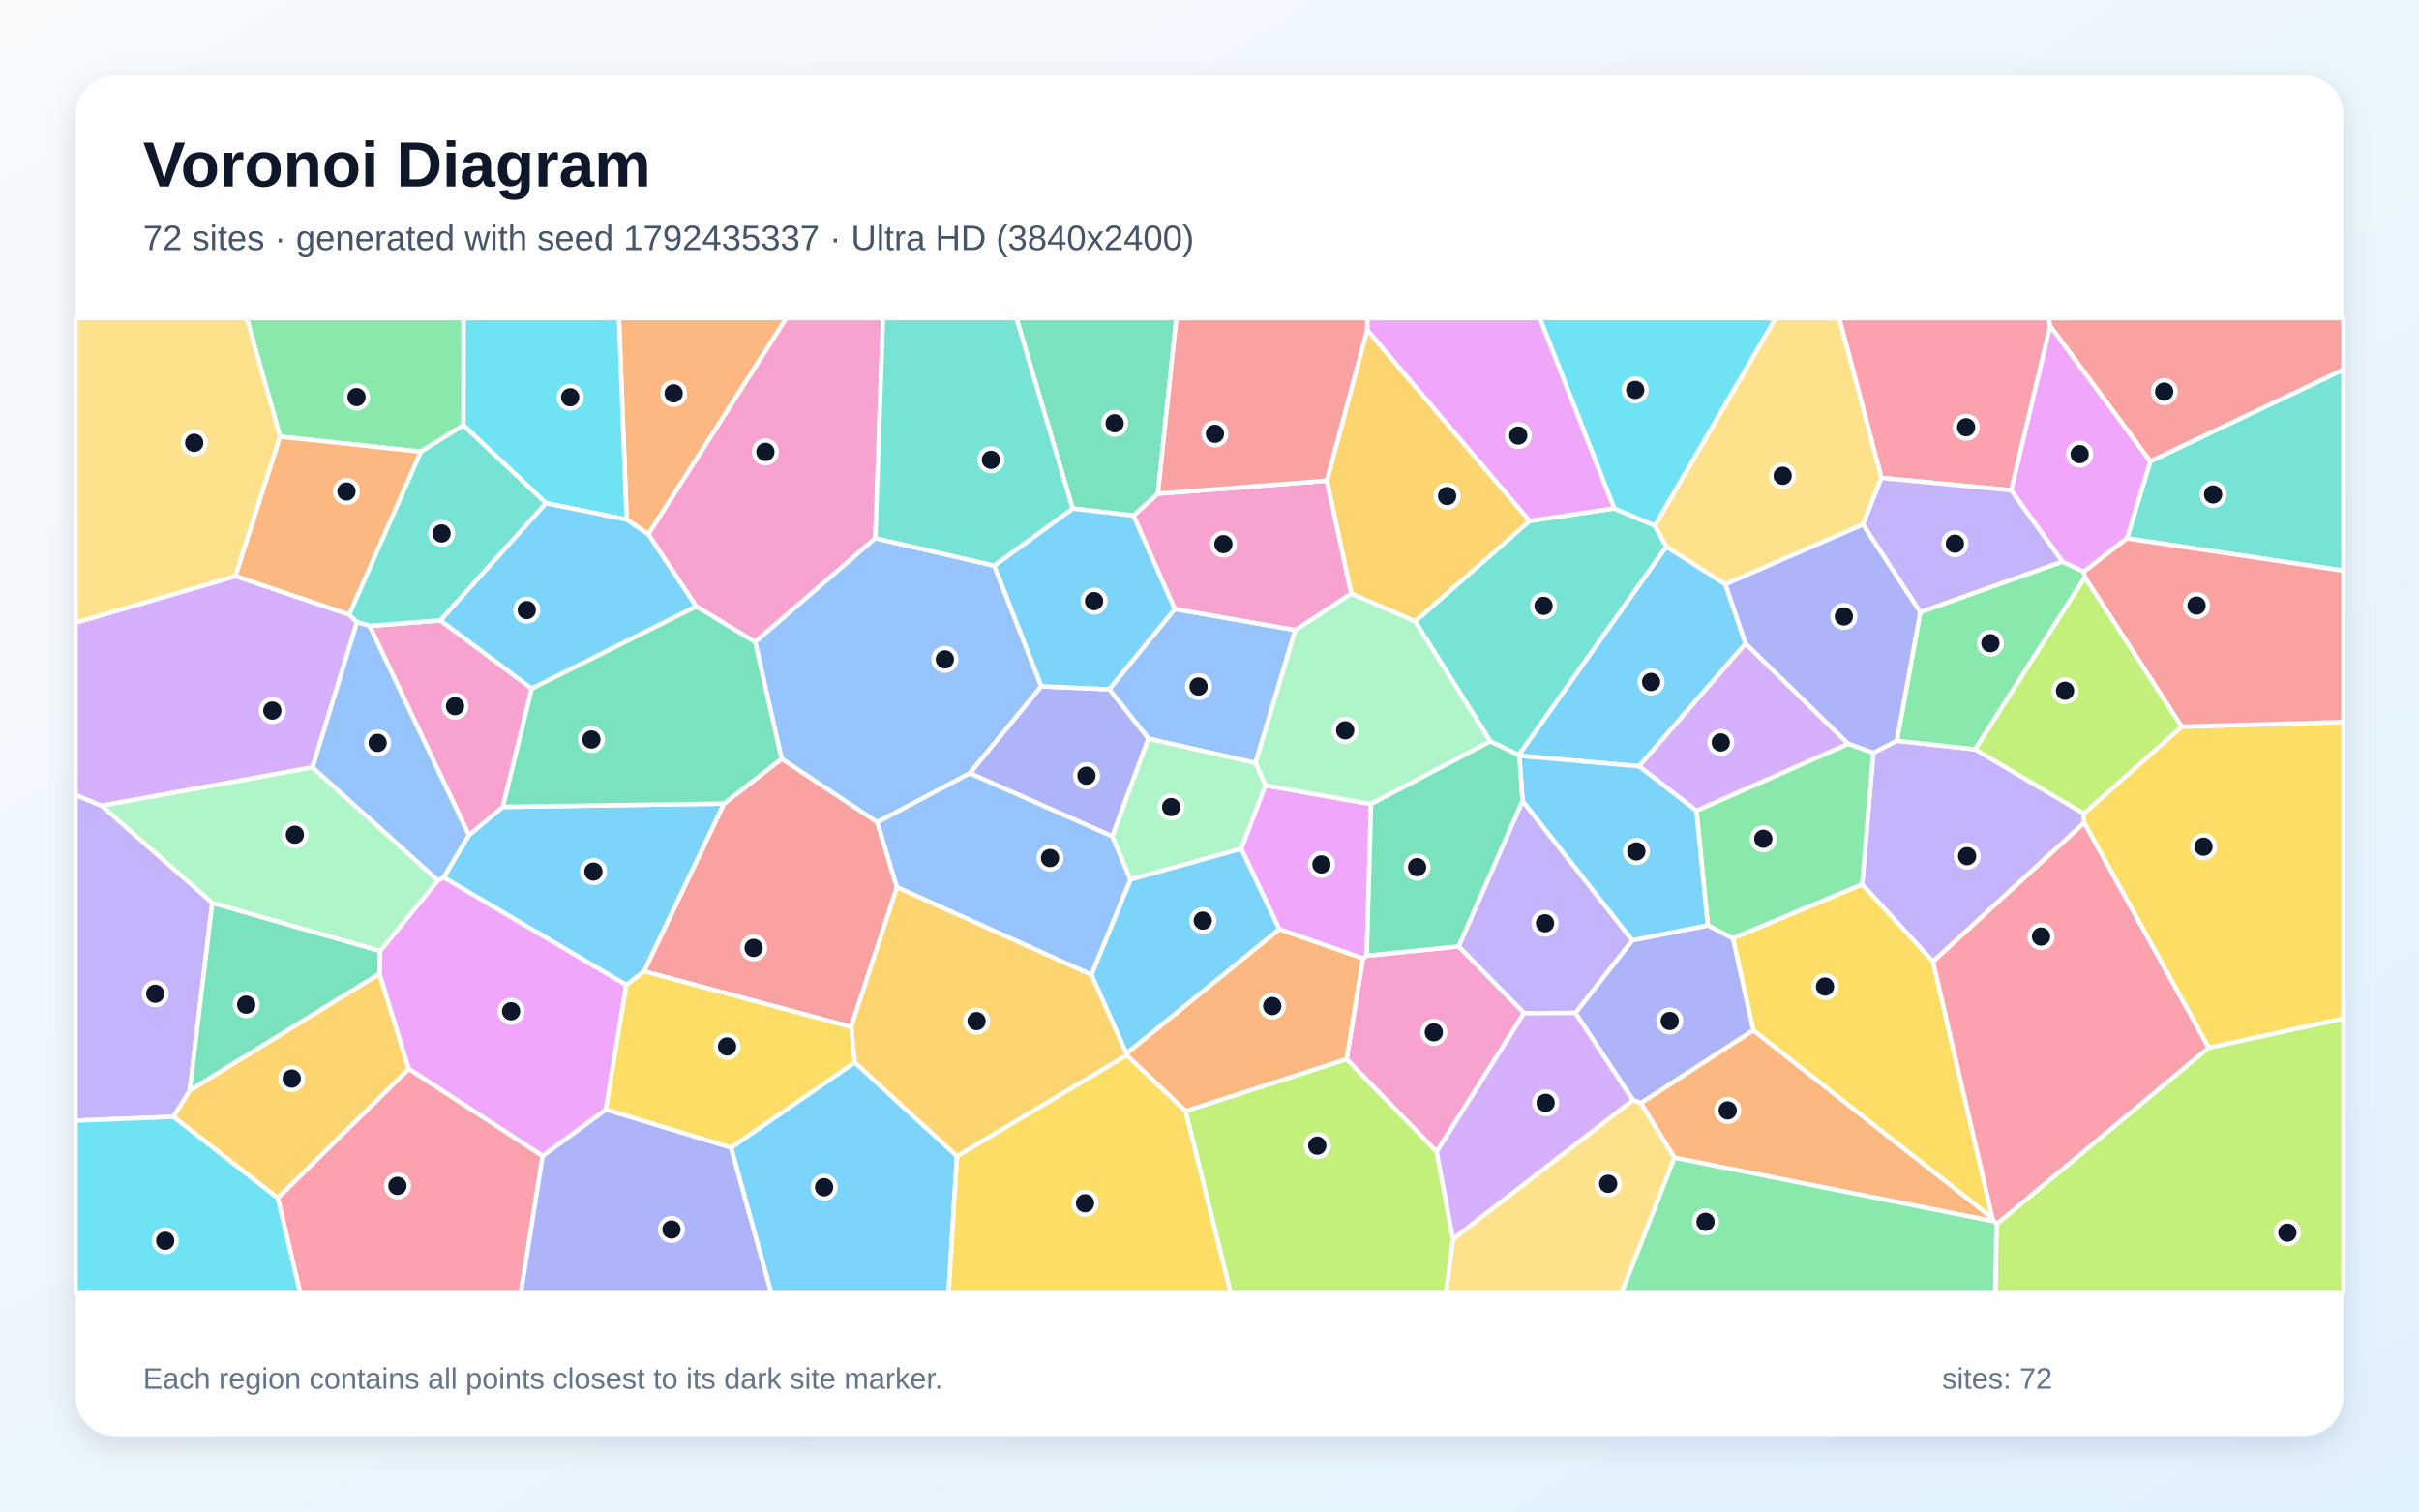
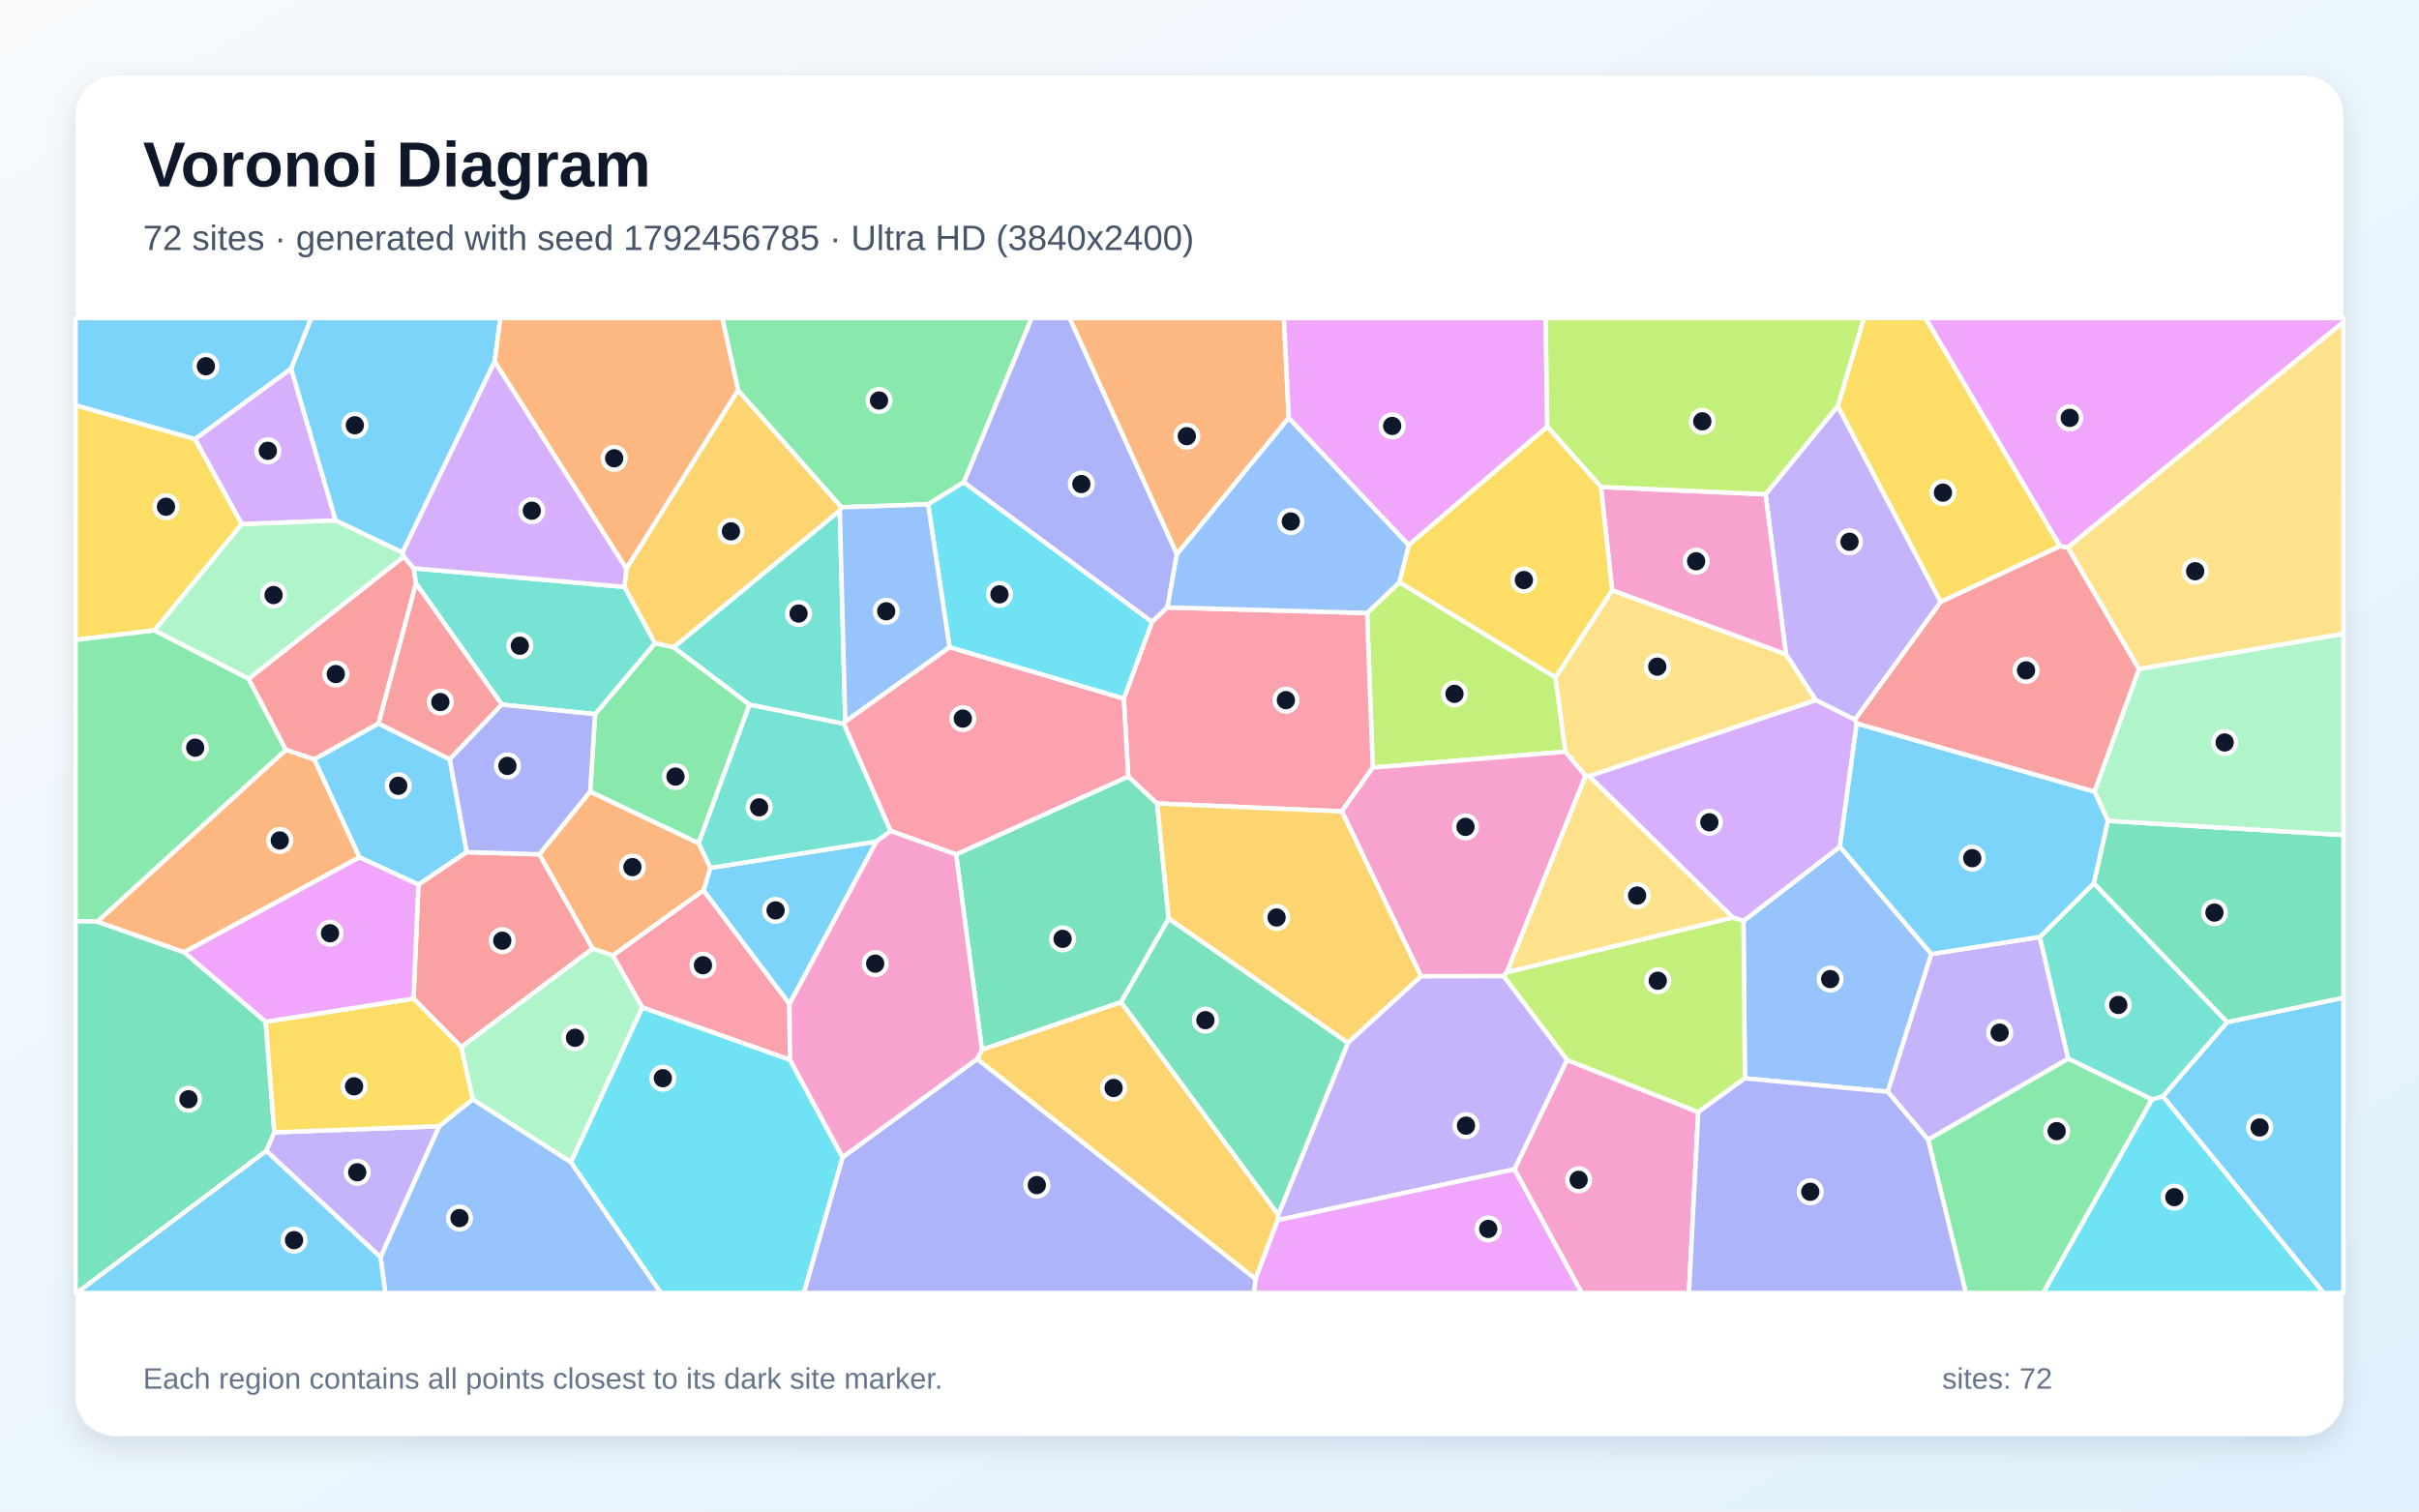
<svg xmlns="http://www.w3.org/2000/svg" width="3840" height="2400" viewBox="0 0 3840 2400" role="img" aria-labelledby="title description">
  <defs>
    <linearGradient id="background" x1="0" y1="0" x2="1" y2="1">
      <stop stop-color="#F8FAFC" />
      <stop offset="1" stop-color="#E0F2FE" />
    </linearGradient>
    <filter id="shadow" x="-5%" y="-5%" width="110%" height="110%">
      <feDropShadow dx="0" dy="15" stdDeviation="22" flood-color="#0F172A" flood-opacity=".12" />
    </filter>
  </defs>
  <rect width="3840" height="2400" fill="url(#background)" />
  <rect x="120" y="120" width="3600" height="2160" rx="63" fill="#FFFFFF" filter="url(#shadow)" />
  <g font-family="Arial, sans-serif">
    <text x="227" y="296" font-size="101" font-weight="700" fill="#0F172A">Voronoi Diagram</text>
-     <text x="227" y="397" font-size="56" fill="#475569">72 sites · generated with seed 1792435337 · Ultra HD (3840x2400)</text>
+     <text x="227" y="397" font-size="56" fill="#475569">72 sites · generated with seed 1792456785 · Ultra HD (3840x2400)</text>
  </g>
  <g stroke="#FFFFFF" stroke-width="7" stroke-linejoin="round">
-     <polygon points="994.1,1564.0 704.2,1393.2 744.3,1326.1 798.0,1281.2 1149.5,1275.9 1022.5,1542.3" fill="#38BDF8" fill-opacity="0.65" />
-     <polygon points="3307.9,1291.7 3308.5,1306.5 3068.5,1526.9 2955.9,1404.2 2973.8,1195.3 3011.1,1176.2 3135.5,1189.8" fill="#A78BFA" fill-opacity="0.65" />
-     <polygon points="1389.5,854.6 1198.7,1019.5 1105.0,962.8 1029.0,848.3 1248.2,505.0 1401.7,505.0" fill="#F472B6" fill-opacity="0.65" />
-     <polygon points="1029.0,848.3 994.7,825.0 982.5,505.0 1248.2,505.0" fill="#FB923C" fill-opacity="0.65" />
-     <polygon points="3162.9,1934.4 2783.2,1636.0 2750.8,1489.7 2955.9,1404.2 3068.5,1526.9" fill="#FACC15" fill-opacity="0.65" />
-     <polygon points="3048.4,971.9 3273.8,891.7 3307.9,907.8 3309.6,916.7 3135.5,1189.8 3011.1,1176.2" fill="#4ADE80" fill-opacity="0.65" />
-     <polygon points="3376.4,854.9 3413.5,732.4 3720.0,586.7 3720.0,906.1" fill="#2DD4BF" fill-opacity="0.65" />
-     <polygon points="1578.3,898.2 1653.1,1089.7 1539.5,1227.9 1392.6,1305.6 1240.7,1204.9 1198.7,1019.5 1389.5,854.6" fill="#60A5FA" fill-opacity="0.65" />
-     <polygon points="3413.5,732.4 3376.4,854.9 3307.9,907.8 3273.8,891.7 3192.5,778.5 3254.4,517.3" fill="#E879F9" fill-opacity="0.65" />
-     <polygon points="1838.1,783.9 1799.5,818.7 1702.7,807.5 1613.4,505.0 1867.4,505.0" fill="#34D399" fill-opacity="0.65" />
-     <polygon points="1423.9,1408.8 1351.1,1630.6 1022.5,1542.3 1149.5,1275.9 1240.7,1204.9 1392.6,1305.6" fill="#F87171" fill-opacity="0.65" />
-     <polygon points="2604.9,1751.5 2592.1,1746.7 2500.8,1608.4 2591.2,1492.9 2711.1,1469.3 2750.8,1489.7 2783.2,1636.0" fill="#818CF8" fill-opacity="0.65" />
-     <polygon points="275.2,1773.2 301.2,1731.3 602.4,1546.0 648.9,1697.3 440.9,1902.4" fill="#FBBF24" fill-opacity="0.65" />
-     <polygon points="3169.3,1943.7 3506.0,1663.5 3720.0,1617.0 3720.0,2053.0 3167.3,2053.0" fill="#A3E635" fill-opacity="0.65" />
-     <polygon points="373.8,914.7 554.1,975.7 566.8,987.8 496.1,1218.5 161.1,1279.4 120.0,1262.4 120.0,988.7" fill="#C084FC" fill-opacity="0.65" />
-     <polygon points="3254.4,517.3 3192.5,778.5 2986.6,758.8 2919.5,505.0 3252.2,505.0" fill="#FB7185" fill-opacity="0.65" />
-     <polygon points="994.7,825.0 866.7,799.0 735.5,675.2 735.7,505.0 982.5,505.0" fill="#22D3EE" fill-opacity="0.65" />
-     <polygon points="1765.5,1328.0 1822.9,1172.6 1993.1,1211.3 2008.9,1247.1 1970.5,1347.6 1794.4,1396.6" fill="#86EFAC" fill-opacity="0.65" />
-     <polygon points="2306.5,1967.3 2592.1,1746.7 2604.9,1751.5 2658.1,1838.2 2574.1,2053.0 2295.3,2053.0" fill="#FCD34D" fill-opacity="0.65" />
-     <polygon points="2031.0,1475.4 1788.1,1673.0 1732.4,1547.7 1794.4,1396.6 1970.5,1347.6" fill="#38BDF8" fill-opacity="0.65" />
-     <polygon points="2738.9,927.7 2771.0,1021.9 2601.8,1216.7 2411.8,1200.1 2410.8,1198.9 2645.1,867.8" fill="#38BDF8" fill-opacity="0.65" />
-     <polygon points="2419.3,1608.7 2315.4,1502.7 2416.9,1271.6 2591.2,1492.9 2500.8,1608.4" fill="#A78BFA" fill-opacity="0.65" />
-     <polygon points="2280.6,1828.8 2137.5,1681.7 2163.6,1521.5 2169.6,1517.4 2315.4,1502.7 2419.3,1608.7" fill="#F472B6" fill-opacity="0.65" />
-     <polygon points="2658.1,1838.2 2604.9,1751.5 2783.2,1636.0 3162.9,1934.4 3165.6,1939.4" fill="#FB923C" fill-opacity="0.65" />
-     <polygon points="3506.0,1663.5 3308.5,1306.5 3307.9,1291.7 3463.2,1153.8 3720.0,1146.4 3720.0,1617.0" fill="#FACC15" fill-opacity="0.65" />
-     <polygon points="2750.8,1489.7 2711.1,1469.3 2692.9,1287.3 2933.9,1180.9 2973.8,1195.3 2955.9,1404.2" fill="#4ADE80" fill-opacity="0.65" />
-     <polygon points="2562.3,807.2 2627.0,834.7 2645.1,867.8 2410.8,1198.9 2365.8,1177.1 2246.3,986.7 2428.0,827.1" fill="#2DD4BF" fill-opacity="0.65" />
-     <polygon points="2056.2,1000.4 1993.1,1211.3 1822.9,1172.6 1760.7,1094.4 1864.9,967.0" fill="#60A5FA" fill-opacity="0.65" />
-     <polygon points="961.8,1761.8 861.4,1835.6 648.9,1697.3 602.4,1546.0 603.3,1510.1 695.1,1397.8 704.2,1393.2 994.1,1564.0" fill="#E879F9" fill-opacity="0.65" />
-     <polygon points="843.9,1093.2 1105.0,962.8 1198.7,1019.5 1240.7,1204.9 1149.5,1275.9 798.0,1281.2" fill="#34D399" fill-opacity="0.65" />
-     <polygon points="3413.5,732.4 3254.4,517.3 3252.2,505.0 3720.0,505.0 3720.0,586.7" fill="#F87171" fill-opacity="0.65" />
-     <polygon points="1760.7,1094.4 1822.9,1172.6 1765.5,1328.0 1539.5,1227.9 1653.1,1089.7" fill="#818CF8" fill-opacity="0.65" />
-     <polygon points="2170.3,523.8 2428.0,827.1 2246.3,986.7 2144.8,942.5 2106.2,763.2" fill="#FBBF24" fill-opacity="0.65" />
-     <polygon points="1881.8,1764.2 2137.5,1681.7 2280.6,1828.8 2306.5,1967.3 2295.3,2053.0 1953.5,2053.0" fill="#A3E635" fill-opacity="0.65" />
-     <polygon points="2933.9,1180.9 2692.9,1287.3 2601.8,1216.7 2771.0,1021.9" fill="#C084FC" fill-opacity="0.65" />
-     <polygon points="440.9,1902.4 648.9,1697.3 861.4,1835.6 826.8,2053.0 476.5,2053.0" fill="#FB7185" fill-opacity="0.65" />
-     <polygon points="2627.0,834.7 2562.3,807.2 2444.2,505.0 2818.9,505.0" fill="#22D3EE" fill-opacity="0.65" />
-     <polygon points="695.1,1397.8 603.3,1510.1 337.0,1433.8 161.1,1279.4 496.1,1218.5" fill="#86EFAC" fill-opacity="0.65" />
-     <polygon points="2986.6,758.8 2957.4,832.8 2738.9,927.7 2645.1,867.8 2627.0,834.7 2818.9,505.0 2919.5,505.0" fill="#FCD34D" fill-opacity="0.65" />
-     <polygon points="1160.3,1822.2 1356.8,1686.8 1519.1,1835.7 1505.8,2053.0 1224.2,2053.0" fill="#38BDF8" fill-opacity="0.65" />
-     <polygon points="2692.9,1287.3 2711.1,1469.3 2591.2,1492.9 2416.9,1271.6 2411.8,1200.1 2601.8,1216.7" fill="#38BDF8" fill-opacity="0.65" />
-     <polygon points="161.1,1279.4 337.0,1433.8 301.2,1731.3 275.2,1773.2 120.0,1779.4 120.0,1262.4" fill="#A78BFA" fill-opacity="0.65" />
-     <polygon points="586.6,993.8 699.1,985.1 843.9,1093.2 798.0,1281.2 744.3,1326.1" fill="#F472B6" fill-opacity="0.65" />
-     <polygon points="1881.8,1764.2 1788.3,1675.4 1788.1,1673.0 2031.0,1475.4 2163.6,1521.5 2137.5,1681.7" fill="#FB923C" fill-opacity="0.65" />
-     <polygon points="1519.1,1835.7 1788.3,1675.4 1881.8,1764.2 1953.5,2053.0 1505.8,2053.0" fill="#FACC15" fill-opacity="0.65" />
-     <polygon points="735.5,675.2 668.0,717.2 444.6,693.3 391.6,505.0 735.7,505.0" fill="#4ADE80" fill-opacity="0.65" />
-     <polygon points="668.0,717.2 735.5,675.2 866.7,799.0 699.1,985.1 586.6,993.8 566.8,987.8 554.1,975.7" fill="#2DD4BF" fill-opacity="0.65" />
-     <polygon points="1732.4,1547.7 1423.9,1408.8 1392.6,1305.6 1539.5,1227.9 1765.5,1328.0 1794.4,1396.6" fill="#60A5FA" fill-opacity="0.65" />
-     <polygon points="2169.6,1517.4 2163.6,1521.5 2031.0,1475.4 1970.5,1347.6 2008.9,1247.1 2176.4,1276.7" fill="#E879F9" fill-opacity="0.65" />
-     <polygon points="337.0,1433.8 603.3,1510.1 602.4,1546.0 301.2,1731.3" fill="#34D399" fill-opacity="0.65" />
-     <polygon points="3463.2,1153.8 3309.6,916.7 3307.9,907.8 3376.4,854.9 3720.0,906.1 3720.0,1146.4" fill="#F87171" fill-opacity="0.65" />
-     <polygon points="2933.9,1180.9 2771.0,1021.9 2738.9,927.7 2957.4,832.8 3048.4,971.9 3011.1,1176.2 2973.8,1195.3" fill="#818CF8" fill-opacity="0.65" />
-     <polygon points="1519.1,1835.7 1356.8,1686.8 1351.1,1630.6 1423.9,1408.8 1732.4,1547.7 1788.1,1673.0 1788.3,1675.4" fill="#FBBF24" fill-opacity="0.65" />
-     <polygon points="3463.2,1153.8 3307.9,1291.7 3135.5,1189.8 3309.6,916.7" fill="#A3E635" fill-opacity="0.65" />
-     <polygon points="2280.6,1828.8 2419.3,1608.7 2500.8,1608.4 2592.1,1746.7 2306.5,1967.3" fill="#C084FC" fill-opacity="0.65" />
-     <polygon points="3506.0,1663.5 3169.3,1943.7 3165.6,1939.4 3162.9,1934.4 3068.5,1526.9 3308.5,1306.5" fill="#FB7185" fill-opacity="0.65" />
-     <polygon points="120.0,1779.4 275.2,1773.2 440.9,1902.4 476.5,2053.0 120.0,2053.0" fill="#22D3EE" fill-opacity="0.65" />
-     <polygon points="2144.8,942.5 2246.3,986.7 2365.8,1177.1 2176.4,1276.7 2008.9,1247.1 1993.1,1211.3 2056.2,1000.4" fill="#86EFAC" fill-opacity="0.65" />
-     <polygon points="444.6,693.3 373.8,914.7 120.0,988.7 120.0,505.0 391.6,505.0" fill="#FCD34D" fill-opacity="0.65" />
-     <polygon points="1864.9,967.0 1760.7,1094.4 1653.1,1089.7 1578.3,898.2 1702.7,807.5 1799.5,818.7" fill="#38BDF8" fill-opacity="0.65" />
-     <polygon points="866.7,799.0 994.7,825.0 1029.0,848.3 1105.0,962.8 843.9,1093.2 699.1,985.1" fill="#38BDF8" fill-opacity="0.65" />
-     <polygon points="2957.4,832.8 2986.6,758.8 3192.5,778.5 3273.8,891.7 3048.4,971.9" fill="#A78BFA" fill-opacity="0.65" />
-     <polygon points="2106.2,763.2 2144.8,942.5 2056.2,1000.4 1864.9,967.0 1799.5,818.7 1838.1,783.9" fill="#F472B6" fill-opacity="0.65" />
-     <polygon points="444.6,693.3 668.0,717.2 554.1,975.7 373.8,914.7" fill="#FB923C" fill-opacity="0.65" />
-     <polygon points="1356.8,1686.8 1160.3,1822.2 961.8,1761.8 994.1,1564.0 1022.5,1542.3 1351.1,1630.6" fill="#FACC15" fill-opacity="0.65" />
-     <polygon points="2658.1,1838.2 3165.6,1939.4 3169.3,1943.7 3167.3,2053.0 2574.1,2053.0" fill="#4ADE80" fill-opacity="0.65" />
-     <polygon points="1702.7,807.5 1578.3,898.2 1389.5,854.6 1401.7,505.0 1613.4,505.0" fill="#2DD4BF" fill-opacity="0.65" />
-     <polygon points="695.1,1397.8 496.1,1218.5 566.8,987.8 586.6,993.8 744.3,1326.1 704.2,1393.2" fill="#60A5FA" fill-opacity="0.65" />
-     <polygon points="2562.3,807.2 2428.0,827.1 2170.3,523.8 2170.4,505.0 2444.2,505.0" fill="#E879F9" fill-opacity="0.65" />
-     <polygon points="2416.9,1271.6 2315.4,1502.7 2169.6,1517.4 2176.4,1276.7 2365.8,1177.1 2410.8,1198.9 2411.8,1200.1" fill="#34D399" fill-opacity="0.65" />
-     <polygon points="2170.3,523.8 2106.2,763.2 1838.1,783.9 1867.4,505.0 2170.4,505.0" fill="#F87171" fill-opacity="0.65" />
-     <polygon points="861.4,1835.6 961.8,1761.8 1160.3,1822.2 1224.2,2053.0 826.8,2053.0" fill="#818CF8" fill-opacity="0.65" />
+     <polygon points="1253.2,1594.3 1116.7,1413.9 1127.5,1378.1 1391.4,1336.1" fill="#38BDF8" fill-opacity="0.65" />
+     <polygon points="2917.3,644.7 3080.9,955.7 2944.6,1142.8 2882.3,1111.7 2835.1,1038.9 2802.7,784.8" fill="#A78BFA" fill-opacity="0.65" />
+     <polygon points="2404.0,1856.6 2487.5,1682.9 2695.9,1765.7 2681.1,2053.0 2510.8,2053.0" fill="#F472B6" fill-opacity="0.65" />
+     <polygon points="2045.9,663.5 1868.2,880.2 1697.8,505.0 2038.1,505.0" fill="#FB923C" fill-opacity="0.65" />
+     <polygon points="309.8,697.2 383.9,832.1 245.3,1000.9 120.0,1016.1 120.0,643.4" fill="#FACC15" fill-opacity="0.65" />
+     <polygon points="154.7,1463.4 120.0,1462.7 120.0,1016.1 245.3,1000.9 394.7,1077.6 453.9,1190.7" fill="#4ADE80" fill-opacity="0.65" />
+     <polygon points="1189.7,1118.6 1339.6,1149.1 1413.9,1319.5 1391.4,1336.1 1127.5,1378.1 1108.9,1338.7" fill="#2DD4BF" fill-opacity="0.65" />
+     <polygon points="3065.9,1514.8 2996.7,1733.5 2769.9,1712.2 2767.6,1462.3 2920.7,1344.3" fill="#60A5FA" fill-opacity="0.65" />
+     <polygon points="3282.3,869.4 3270.1,867.3 3056.5,505.0 3720.0,505.0 3720.0,511.4" fill="#E879F9" fill-opacity="0.65" />
+     <polygon points="1517.7,1356.6 1791.0,1232.8 1836.9,1275.8 1855.2,1458.7 1779.7,1591.2 1558.8,1666.8" fill="#34D399" fill-opacity="0.65" />
+     <polygon points="656.7,902.3 660.4,926.4 601.0,1148.8 498.8,1205.8 453.9,1190.7 394.7,1077.6 641.1,883.6" fill="#F87171" fill-opacity="0.65" />
+     <polygon points="1868.2,880.2 1853.2,964.5 1828.7,987.6 1529.8,765.7 1637.5,505.0 1697.8,505.0" fill="#818CF8" fill-opacity="0.65" />
+     <polygon points="2029.2,1928.7 2028.3,1937.4 1993.1,2030.9 1551.1,1681.5 1558.8,1666.8 1779.7,1591.2" fill="#FBBF24" fill-opacity="0.65" />
+     <polygon points="2469.2,1075.5 2485.1,1193.5 2179.2,1218.8 2170.2,973.3 2221.6,924.5" fill="#A3E635" fill-opacity="0.65" />
+     <polygon points="2947.5,1148.7 2920.7,1344.3 2767.6,1462.3 2750.6,1456.8 2522.4,1232.2 2882.3,1111.7 2944.6,1142.8" fill="#C084FC" fill-opacity="0.65" />
+     <polygon points="2170.2,973.3 2179.2,1218.8 2130.1,1288.3 1836.9,1275.8 1791.0,1232.8 1783.9,1109.1 1828.7,987.6 1853.2,964.5" fill="#FB7185" fill-opacity="0.65" />
+     <polygon points="3415.9,1745.7 3433.5,1740.6 3688.8,2053.0 3243.3,2053.0" fill="#22D3EE" fill-opacity="0.65" />
+     <polygon points="532.6,826.2 639.0,877.1 641.1,883.6 394.7,1077.6 245.3,1000.9 383.9,832.1" fill="#86EFAC" fill-opacity="0.65" />
+     <polygon points="3395.4,1062.4 3282.3,869.4 3720.0,511.4 3720.0,1006.5" fill="#FCD34D" fill-opacity="0.65" />
+     <polygon points="741.0,1353.0 664.2,1404.6 570.5,1361.2 498.8,1205.8 601.0,1148.8 714.0,1205.6" fill="#38BDF8" fill-opacity="0.65" />
+     <polygon points="785.4,573.9 639.0,877.1 532.6,826.2 462.0,585.6 493.9,505.0 794.2,505.0" fill="#38BDF8" fill-opacity="0.65" />
+     <polygon points="3060.7,1809.7 2996.7,1733.5 3065.9,1514.8 3238.1,1487.7 3283.2,1681.0" fill="#A78BFA" fill-opacity="0.65" />
+     <polygon points="2517.0,1231.7 2392.1,1543.6 2386.9,1550.0 2255.8,1550.2 2130.1,1288.3 2179.2,1218.8 2485.1,1193.5" fill="#F472B6" fill-opacity="0.65" />
+     <polygon points="973.0,1517.2 940.8,1506.4 856.1,1356.5 936.8,1256.8 1108.9,1338.7 1127.5,1378.1 1116.7,1413.9" fill="#FB923C" fill-opacity="0.65" />
+     <polygon points="3270.1,867.3 3080.9,955.7 2917.3,644.7 2958.7,505.0 3056.5,505.0" fill="#FACC15" fill-opacity="0.65" />
+     <polygon points="936.8,1256.8 944.7,1134.0 1039.7,1021.1 1069.6,1027.8 1189.7,1118.6 1108.9,1338.7" fill="#4ADE80" fill-opacity="0.65" />
+     <polygon points="991.4,931.9 1039.7,1021.1 944.7,1134.0 796.6,1118.8 660.4,926.4 656.7,902.3" fill="#2DD4BF" fill-opacity="0.65" />
+     <polygon points="2236.4,865.5 2221.6,924.5 2170.2,973.3 1853.2,964.5 1868.2,880.2 2045.9,663.5" fill="#60A5FA" fill-opacity="0.65" />
+     <polygon points="2456.2,677.6 2236.4,865.5 2045.9,663.5 2038.1,505.0 2453.7,505.0" fill="#E879F9" fill-opacity="0.65" />
+     <polygon points="120.0,1462.7 154.7,1463.4 292.4,1512.0 421.8,1622.3 435.5,1797.9 422.7,1827.4 121.7,2053.0 120.0,2053.0" fill="#34D399" fill-opacity="0.65" />
+     <polygon points="732.2,1662.6 656.4,1585.5 664.2,1404.6 741.0,1353.0 856.1,1356.5 940.8,1506.4" fill="#F87171" fill-opacity="0.65" />
+     <polygon points="1337.5,1837.4 1551.1,1681.5 1993.1,2030.9 1991.0,2053.0 1275.9,2053.0" fill="#818CF8" fill-opacity="0.65" />
+     <polygon points="1171.6,619.6 1335.9,805.5 1333.1,810.9 1069.6,1027.8 1039.7,1021.1 991.4,931.9 994.4,902.7" fill="#FBBF24" fill-opacity="0.65" />
+     <polygon points="2386.9,1550.0 2392.1,1543.6 2750.6,1456.8 2767.6,1462.3 2769.9,1712.2 2695.9,1765.7 2487.5,1682.9" fill="#A3E635" fill-opacity="0.65" />
+     <polygon points="994.4,902.7 991.4,931.9 656.7,902.3 641.1,883.6 639.0,877.1 785.4,573.9" fill="#C084FC" fill-opacity="0.65" />
+     <polygon points="1341.8,1145.6 1507.3,1027.5 1783.9,1109.1 1791.0,1232.8 1517.7,1356.6 1413.9,1319.5 1339.6,1149.1" fill="#FB7185" fill-opacity="0.65" />
+     <polygon points="906.2,1845.4 1019.6,1599.4 1254.0,1682.6 1337.5,1837.4 1275.9,2053.0 1049.0,2053.0" fill="#22D3EE" fill-opacity="0.65" />
+     <polygon points="750.5,1745.7 732.2,1662.6 940.8,1506.4 973.0,1517.2 1019.6,1599.4 906.2,1845.4" fill="#86EFAC" fill-opacity="0.65" />
+     <polygon points="2522.4,1232.2 2517.0,1231.7 2485.1,1193.5 2469.2,1075.5 2559.2,937.1 2835.1,1038.9 2882.3,1111.7" fill="#FCD34D" fill-opacity="0.65" />
+     <polygon points="3433.5,1740.6 3535.5,1622.9 3720.0,1584.1 3720.0,2053.0 3688.8,2053.0" fill="#38BDF8" fill-opacity="0.65" />
+     <polygon points="462.0,585.6 309.8,697.2 120.0,643.4 120.0,505.0 493.9,505.0" fill="#38BDF8" fill-opacity="0.65" />
+     <polygon points="422.7,1827.4 435.5,1797.9 697.4,1788.2 604.1,1996.3" fill="#A78BFA" fill-opacity="0.65" />
+     <polygon points="2559.2,937.1 2541.4,773.2 2802.7,784.8 2835.1,1038.9" fill="#F472B6" fill-opacity="0.65" />
+     <polygon points="292.4,1512.0 154.7,1463.4 453.9,1190.7 498.8,1205.8 570.5,1361.2" fill="#FB923C" fill-opacity="0.65" />
+     <polygon points="697.4,1788.2 435.5,1797.9 421.8,1622.3 656.4,1585.5 732.2,1662.6 750.5,1745.7" fill="#FACC15" fill-opacity="0.65" />
+     <polygon points="1529.8,765.7 1473.3,800.8 1335.9,805.5 1171.6,619.6 1146.5,505.0 1637.5,505.0" fill="#4ADE80" fill-opacity="0.65" />
+     <polygon points="3323.8,1402.4 3535.5,1622.9 3433.5,1740.6 3415.9,1745.7 3283.2,1681.0 3238.1,1487.7" fill="#2DD4BF" fill-opacity="0.65" />
+     <polygon points="604.1,1996.3 697.4,1788.2 750.5,1745.7 906.2,1845.4 1049.0,2053.0 611.6,2053.0" fill="#60A5FA" fill-opacity="0.65" />
+     <polygon points="656.4,1585.5 421.8,1622.3 292.4,1512.0 570.5,1361.2 664.2,1404.6" fill="#E879F9" fill-opacity="0.65" />
+     <polygon points="3535.5,1622.9 3323.8,1402.4 3346.1,1303.3 3720.0,1325.8 3720.0,1584.1" fill="#34D399" fill-opacity="0.65" />
+     <polygon points="796.6,1118.8 714.0,1205.6 601.0,1148.8 660.4,926.4" fill="#F87171" fill-opacity="0.65" />
+     <polygon points="796.6,1118.8 944.7,1134.0 936.8,1256.8 856.1,1356.5 741.0,1353.0 714.0,1205.6" fill="#818CF8" fill-opacity="0.65" />
+     <polygon points="2139.7,1655.9 1855.2,1458.7 1836.9,1275.8 2130.1,1288.3 2255.8,1550.2" fill="#FBBF24" fill-opacity="0.65" />
+     <polygon points="2917.3,644.7 2802.7,784.8 2541.4,773.2 2456.2,677.6 2453.7,505.0 2958.7,505.0" fill="#A3E635" fill-opacity="0.65" />
+     <polygon points="462.0,585.6 532.6,826.2 383.9,832.1 309.8,697.2" fill="#C084FC" fill-opacity="0.65" />
+     <polygon points="1254.0,1682.6 1019.6,1599.4 973.0,1517.2 1116.7,1413.9 1253.2,1594.3" fill="#FB7185" fill-opacity="0.65" />
+     <polygon points="1507.3,1027.5 1473.3,800.8 1529.8,765.7 1828.7,987.6 1783.9,1109.1" fill="#22D3EE" fill-opacity="0.65" />
+     <polygon points="3346.1,1303.3 3324.8,1256.9 3395.4,1062.4 3720.0,1006.5 3720.0,1325.8" fill="#86EFAC" fill-opacity="0.65" />
+     <polygon points="2392.1,1543.6 2517.0,1231.7 2522.4,1232.2 2750.6,1456.8" fill="#FCD34D" fill-opacity="0.65" />
+     <polygon points="422.7,1827.4 604.1,1996.3 611.6,2053.0 121.7,2053.0" fill="#38BDF8" fill-opacity="0.65" />
+     <polygon points="3324.8,1256.9 3346.1,1303.3 3323.8,1402.4 3238.1,1487.7 3065.9,1514.8 2920.7,1344.3 2947.5,1148.7" fill="#38BDF8" fill-opacity="0.65" />
+     <polygon points="2028.3,1937.4 2029.2,1928.7 2139.7,1655.9 2255.8,1550.2 2386.9,1550.0 2487.5,1682.9 2404.0,1856.6" fill="#A78BFA" fill-opacity="0.65" />
+     <polygon points="1337.5,1837.4 1254.0,1682.6 1253.2,1594.3 1391.4,1336.1 1413.9,1319.5 1517.7,1356.6 1558.8,1666.8 1551.1,1681.5" fill="#F472B6" fill-opacity="0.65" />
+     <polygon points="1171.6,619.6 994.4,902.7 785.4,573.9 794.2,505.0 1146.5,505.0" fill="#FB923C" fill-opacity="0.65" />
+     <polygon points="2541.4,773.2 2559.2,937.1 2469.2,1075.5 2221.6,924.5 2236.4,865.5 2456.2,677.6" fill="#FACC15" fill-opacity="0.65" />
+     <polygon points="3060.7,1809.7 3283.2,1681.0 3415.9,1745.7 3243.3,2053.0 3120.6,2053.0" fill="#4ADE80" fill-opacity="0.65" />
+     <polygon points="1333.1,810.9 1341.8,1145.6 1339.6,1149.1 1189.7,1118.6 1069.6,1027.8" fill="#2DD4BF" fill-opacity="0.65" />
+     <polygon points="1333.1,810.9 1335.9,805.5 1473.3,800.8 1507.3,1027.5 1341.8,1145.6" fill="#60A5FA" fill-opacity="0.65" />
+     <polygon points="1993.1,2030.9 2028.3,1937.4 2404.0,1856.6 2510.8,2053.0 1991.0,2053.0" fill="#E879F9" fill-opacity="0.65" />
+     <polygon points="2029.2,1928.7 1779.7,1591.2 1855.2,1458.7 2139.7,1655.9" fill="#34D399" fill-opacity="0.65" />
+     <polygon points="3395.4,1062.4 3324.8,1256.9 2947.5,1148.7 2944.6,1142.8 3080.9,955.7 3270.1,867.3 3282.3,869.4" fill="#F87171" fill-opacity="0.65" />
+     <polygon points="2695.9,1765.7 2769.9,1712.2 2996.7,1733.5 3060.7,1809.7 3120.6,2053.0 2681.1,2053.0" fill="#818CF8" fill-opacity="0.65" />
  </g>
  <g>
-     <circle cx="942.0" cy="1383.9" r="18" fill="#0F172A" stroke="#FFFFFF" stroke-width="7" />
-     <circle cx="3122.7" cy="1359.4" r="18" fill="#0F172A" stroke="#FFFFFF" stroke-width="7" />
-     <circle cx="1215.0" cy="717.5" r="18" fill="#0F172A" stroke="#FFFFFF" stroke-width="7" />
-     <circle cx="1069.4" cy="624.6" r="18" fill="#0F172A" stroke="#FFFFFF" stroke-width="7" />
-     <circle cx="2897.1" cy="1566.5" r="18" fill="#0F172A" stroke="#FFFFFF" stroke-width="7" />
-     <circle cx="3159.6" cy="1021.3" r="18" fill="#0F172A" stroke="#FFFFFF" stroke-width="7" />
-     <circle cx="3513.1" cy="785.1" r="18" fill="#0F172A" stroke="#FFFFFF" stroke-width="7" />
-     <circle cx="1499.9" cy="1047.0" r="18" fill="#0F172A" stroke="#FFFFFF" stroke-width="7" />
-     <circle cx="3301.3" cy="721.1" r="18" fill="#0F172A" stroke="#FFFFFF" stroke-width="7" />
-     <circle cx="1769.4" cy="672.1" r="18" fill="#0F172A" stroke="#FFFFFF" stroke-width="7" />
-     <circle cx="1196.3" cy="1505.1" r="18" fill="#0F172A" stroke="#FFFFFF" stroke-width="7" />
-     <circle cx="2650.6" cy="1621.1" r="18" fill="#0F172A" stroke="#FFFFFF" stroke-width="7" />
-     <circle cx="463.1" cy="1712.6" r="18" fill="#0F172A" stroke="#FFFFFF" stroke-width="7" />
-     <circle cx="3631.1" cy="1957.2" r="18" fill="#0F172A" stroke="#FFFFFF" stroke-width="7" />
-     <circle cx="432.3" cy="1128.3" r="18" fill="#0F172A" stroke="#FFFFFF" stroke-width="7" />
-     <circle cx="3121.1" cy="678.4" r="18" fill="#0F172A" stroke="#FFFFFF" stroke-width="7" />
-     <circle cx="905.1" cy="630.8" r="18" fill="#0F172A" stroke="#FFFFFF" stroke-width="7" />
-     <circle cx="1859.1" cy="1281.5" r="18" fill="#0F172A" stroke="#FFFFFF" stroke-width="7" />
-     <circle cx="2552.9" cy="1879.6" r="18" fill="#0F172A" stroke="#FFFFFF" stroke-width="7" />
-     <circle cx="1909.3" cy="1461.8" r="18" fill="#0F172A" stroke="#FFFFFF" stroke-width="7" />
-     <circle cx="2621.0" cy="1082.8" r="18" fill="#0F172A" stroke="#FFFFFF" stroke-width="7" />
-     <circle cx="2452.6" cy="1466.0" r="18" fill="#0F172A" stroke="#FFFFFF" stroke-width="7" />
-     <circle cx="2276.1" cy="1639.1" r="18" fill="#0F172A" stroke="#FFFFFF" stroke-width="7" />
-     <circle cx="2742.6" cy="1763.1" r="18" fill="#0F172A" stroke="#FFFFFF" stroke-width="7" />
-     <circle cx="3497.9" cy="1344.4" r="18" fill="#0F172A" stroke="#FFFFFF" stroke-width="7" />
-     <circle cx="2799.1" cy="1331.8" r="18" fill="#0F172A" stroke="#FFFFFF" stroke-width="7" />
-     <circle cx="2450.3" cy="962.0" r="18" fill="#0F172A" stroke="#FFFFFF" stroke-width="7" />
-     <circle cx="1902.6" cy="1090.1" r="18" fill="#0F172A" stroke="#FFFFFF" stroke-width="7" />
-     <circle cx="811.3" cy="1605.7" r="18" fill="#0F172A" stroke="#FFFFFF" stroke-width="7" />
-     <circle cx="938.8" cy="1174.2" r="18" fill="#0F172A" stroke="#FFFFFF" stroke-width="7" />
-     <circle cx="3435.5" cy="621.8" r="18" fill="#0F172A" stroke="#FFFFFF" stroke-width="7" />
-     <circle cx="1724.7" cy="1231.7" r="18" fill="#0F172A" stroke="#FFFFFF" stroke-width="7" />
-     <circle cx="2297.2" cy="787.6" r="18" fill="#0F172A" stroke="#FFFFFF" stroke-width="7" />
-     <circle cx="2091.1" cy="1819.1" r="18" fill="#0F172A" stroke="#FFFFFF" stroke-width="7" />
-     <circle cx="2731.6" cy="1178.9" r="18" fill="#0F172A" stroke="#FFFFFF" stroke-width="7" />
-     <circle cx="630.9" cy="1882.9" r="18" fill="#0F172A" stroke="#FFFFFF" stroke-width="7" />
-     <circle cx="2595.8" cy="619.1" r="18" fill="#0F172A" stroke="#FFFFFF" stroke-width="7" />
-     <circle cx="468.1" cy="1325.4" r="18" fill="#0F172A" stroke="#FFFFFF" stroke-width="7" />
-     <circle cx="2829.9" cy="755.4" r="18" fill="#0F172A" stroke="#FFFFFF" stroke-width="7" />
-     <circle cx="1308.2" cy="1885.1" r="18" fill="#0F172A" stroke="#FFFFFF" stroke-width="7" />
-     <circle cx="2597.6" cy="1351.9" r="18" fill="#0F172A" stroke="#FFFFFF" stroke-width="7" />
-     <circle cx="246.4" cy="1577.9" r="18" fill="#0F172A" stroke="#FFFFFF" stroke-width="7" />
-     <circle cx="722.3" cy="1121.3" r="18" fill="#0F172A" stroke="#FFFFFF" stroke-width="7" />
-     <circle cx="2019.6" cy="1597.4" r="18" fill="#0F172A" stroke="#FFFFFF" stroke-width="7" />
-     <circle cx="1722.4" cy="1910.5" r="18" fill="#0F172A" stroke="#FFFFFF" stroke-width="7" />
-     <circle cx="566.0" cy="630.5" r="18" fill="#0F172A" stroke="#FFFFFF" stroke-width="7" />
-     <circle cx="701.0" cy="847.0" r="18" fill="#0F172A" stroke="#FFFFFF" stroke-width="7" />
-     <circle cx="1666.8" cy="1362.4" r="18" fill="#0F172A" stroke="#FFFFFF" stroke-width="7" />
-     <circle cx="2097.7" cy="1372.6" r="18" fill="#0F172A" stroke="#FFFFFF" stroke-width="7" />
-     <circle cx="390.8" cy="1595.2" r="18" fill="#0F172A" stroke="#FFFFFF" stroke-width="7" />
-     <circle cx="3486.9" cy="961.5" r="18" fill="#0F172A" stroke="#FFFFFF" stroke-width="7" />
-     <circle cx="2927.0" cy="978.8" r="18" fill="#0F172A" stroke="#FFFFFF" stroke-width="7" />
-     <circle cx="1550.2" cy="1621.3" r="18" fill="#0F172A" stroke="#FFFFFF" stroke-width="7" />
-     <circle cx="3278.1" cy="1096.8" r="18" fill="#0F172A" stroke="#FFFFFF" stroke-width="7" />
-     <circle cx="2453.6" cy="1751.1" r="18" fill="#0F172A" stroke="#FFFFFF" stroke-width="7" />
-     <circle cx="3240.0" cy="1487.1" r="18" fill="#0F172A" stroke="#FFFFFF" stroke-width="7" />
-     <circle cx="262.3" cy="1970.1" r="18" fill="#0F172A" stroke="#FFFFFF" stroke-width="7" />
-     <circle cx="2135.4" cy="1159.6" r="18" fill="#0F172A" stroke="#FFFFFF" stroke-width="7" />
-     <circle cx="308.3" cy="703.1" r="18" fill="#0F172A" stroke="#FFFFFF" stroke-width="7" />
-     <circle cx="1736.8" cy="954.5" r="18" fill="#0F172A" stroke="#FFFFFF" stroke-width="7" />
-     <circle cx="836.2" cy="968.7" r="18" fill="#0F172A" stroke="#FFFFFF" stroke-width="7" />
-     <circle cx="3103.3" cy="863.3" r="18" fill="#0F172A" stroke="#FFFFFF" stroke-width="7" />
-     <circle cx="1942.1" cy="864.0" r="18" fill="#0F172A" stroke="#FFFFFF" stroke-width="7" />
-     <circle cx="550.0" cy="780.4" r="18" fill="#0F172A" stroke="#FFFFFF" stroke-width="7" />
-     <circle cx="1154.2" cy="1661.6" r="18" fill="#0F172A" stroke="#FFFFFF" stroke-width="7" />
-     <circle cx="2707.4" cy="1940.0" r="18" fill="#0F172A" stroke="#FFFFFF" stroke-width="7" />
-     <circle cx="1573.1" cy="730.1" r="18" fill="#0F172A" stroke="#FFFFFF" stroke-width="7" />
-     <circle cx="599.5" cy="1179.6" r="18" fill="#0F172A" stroke="#FFFFFF" stroke-width="7" />
-     <circle cx="2410.1" cy="691.6" r="18" fill="#0F172A" stroke="#FFFFFF" stroke-width="7" />
-     <circle cx="2249.6" cy="1376.9" r="18" fill="#0F172A" stroke="#FFFFFF" stroke-width="7" />
-     <circle cx="1928.6" cy="688.8" r="18" fill="#0F172A" stroke="#FFFFFF" stroke-width="7" />
-     <circle cx="1065.9" cy="1952.2" r="18" fill="#0F172A" stroke="#FFFFFF" stroke-width="7" />
+     <circle cx="1231.2" cy="1445.5" r="18" fill="#0F172A" stroke="#FFFFFF" stroke-width="7" />
+     <circle cx="2936.0" cy="860.2" r="18" fill="#0F172A" stroke="#FFFFFF" stroke-width="7" />
+     <circle cx="2506.0" cy="1873.3" r="18" fill="#0F172A" stroke="#FFFFFF" stroke-width="7" />
+     <circle cx="1884.0" cy="692.6" r="18" fill="#0F172A" stroke="#FFFFFF" stroke-width="7" />
+     <circle cx="263.5" cy="804.6" r="18" fill="#0F172A" stroke="#FFFFFF" stroke-width="7" />
+     <circle cx="309.9" cy="1187.2" r="18" fill="#0F172A" stroke="#FFFFFF" stroke-width="7" />
+     <circle cx="1205.1" cy="1281.9" r="18" fill="#0F172A" stroke="#FFFFFF" stroke-width="7" />
+     <circle cx="2905.3" cy="1554.6" r="18" fill="#0F172A" stroke="#FFFFFF" stroke-width="7" />
+     <circle cx="3285.6" cy="663.5" r="18" fill="#0F172A" stroke="#FFFFFF" stroke-width="7" />
+     <circle cx="1686.8" cy="1490.7" r="18" fill="#0F172A" stroke="#FFFFFF" stroke-width="7" />
+     <circle cx="533.1" cy="1070.3" r="18" fill="#0F172A" stroke="#FFFFFF" stroke-width="7" />
+     <circle cx="1716.6" cy="768.6" r="18" fill="#0F172A" stroke="#FFFFFF" stroke-width="7" />
+     <circle cx="1767.8" cy="1727.5" r="18" fill="#0F172A" stroke="#FFFFFF" stroke-width="7" />
+     <circle cx="2308.9" cy="1101.7" r="18" fill="#0F172A" stroke="#FFFFFF" stroke-width="7" />
+     <circle cx="2713.5" cy="1305.6" r="18" fill="#0F172A" stroke="#FFFFFF" stroke-width="7" />
+     <circle cx="2041.3" cy="1111.7" r="18" fill="#0F172A" stroke="#FFFFFF" stroke-width="7" />
+     <circle cx="3451.6" cy="1900.9" r="18" fill="#0F172A" stroke="#FFFFFF" stroke-width="7" />
+     <circle cx="434.3" cy="944.8" r="18" fill="#0F172A" stroke="#FFFFFF" stroke-width="7" />
+     <circle cx="3484.7" cy="907.0" r="18" fill="#0F172A" stroke="#FFFFFF" stroke-width="7" />
+     <circle cx="632.2" cy="1247.7" r="18" fill="#0F172A" stroke="#FFFFFF" stroke-width="7" />
+     <circle cx="563.3" cy="675.2" r="18" fill="#0F172A" stroke="#FFFFFF" stroke-width="7" />
+     <circle cx="3174.3" cy="1639.6" r="18" fill="#0F172A" stroke="#FFFFFF" stroke-width="7" />
+     <circle cx="2326.4" cy="1312.9" r="18" fill="#0F172A" stroke="#FFFFFF" stroke-width="7" />
+     <circle cx="1003.9" cy="1376.8" r="18" fill="#0F172A" stroke="#FFFFFF" stroke-width="7" />
+     <circle cx="3084.3" cy="782.2" r="18" fill="#0F172A" stroke="#FFFFFF" stroke-width="7" />
+     <circle cx="1072.3" cy="1233.1" r="18" fill="#0F172A" stroke="#FFFFFF" stroke-width="7" />
+     <circle cx="825.2" cy="1025.3" r="18" fill="#0F172A" stroke="#FFFFFF" stroke-width="7" />
+     <circle cx="2049.1" cy="828.0" r="18" fill="#0F172A" stroke="#FFFFFF" stroke-width="7" />
+     <circle cx="2210.0" cy="676.3" r="18" fill="#0F172A" stroke="#FFFFFF" stroke-width="7" />
+     <circle cx="299.2" cy="1745.4" r="18" fill="#0F172A" stroke="#FFFFFF" stroke-width="7" />
+     <circle cx="797.3" cy="1493.6" r="18" fill="#0F172A" stroke="#FFFFFF" stroke-width="7" />
+     <circle cx="1645.9" cy="1881.7" r="18" fill="#0F172A" stroke="#FFFFFF" stroke-width="7" />
+     <circle cx="1160.3" cy="843.7" r="18" fill="#0F172A" stroke="#FFFFFF" stroke-width="7" />
+     <circle cx="2631.6" cy="1557.2" r="18" fill="#0F172A" stroke="#FFFFFF" stroke-width="7" />
+     <circle cx="844.2" cy="810.9" r="18" fill="#0F172A" stroke="#FFFFFF" stroke-width="7" />
+     <circle cx="1528.4" cy="1141.0" r="18" fill="#0F172A" stroke="#FFFFFF" stroke-width="7" />
+     <circle cx="1052.2" cy="1712.0" r="18" fill="#0F172A" stroke="#FFFFFF" stroke-width="7" />
+     <circle cx="912.8" cy="1647.8" r="18" fill="#0F172A" stroke="#FFFFFF" stroke-width="7" />
+     <circle cx="2630.8" cy="1058.5" r="18" fill="#0F172A" stroke="#FFFFFF" stroke-width="7" />
+     <circle cx="3587.0" cy="1790.2" r="18" fill="#0F172A" stroke="#FFFFFF" stroke-width="7" />
+     <circle cx="326.8" cy="581.5" r="18" fill="#0F172A" stroke="#FFFFFF" stroke-width="7" />
+     <circle cx="567.1" cy="1861.3" r="18" fill="#0F172A" stroke="#FFFFFF" stroke-width="7" />
+     <circle cx="2692.5" cy="891.2" r="18" fill="#0F172A" stroke="#FFFFFF" stroke-width="7" />
+     <circle cx="444.1" cy="1334.5" r="18" fill="#0F172A" stroke="#FFFFFF" stroke-width="7" />
+     <circle cx="562.1" cy="1724.9" r="18" fill="#0F172A" stroke="#FFFFFF" stroke-width="7" />
+     <circle cx="1395.4" cy="635.9" r="18" fill="#0F172A" stroke="#FFFFFF" stroke-width="7" />
+     <circle cx="3362.6" cy="1595.7" r="18" fill="#0F172A" stroke="#FFFFFF" stroke-width="7" />
+     <circle cx="729.4" cy="1934.1" r="18" fill="#0F172A" stroke="#FFFFFF" stroke-width="7" />
+     <circle cx="523.9" cy="1481.8" r="18" fill="#0F172A" stroke="#FFFFFF" stroke-width="7" />
+     <circle cx="3515.3" cy="1449.0" r="18" fill="#0F172A" stroke="#FFFFFF" stroke-width="7" />
+     <circle cx="699.0" cy="1114.7" r="18" fill="#0F172A" stroke="#FFFFFF" stroke-width="7" />
+     <circle cx="805.5" cy="1216.1" r="18" fill="#0F172A" stroke="#FFFFFF" stroke-width="7" />
+     <circle cx="2026.5" cy="1456.8" r="18" fill="#0F172A" stroke="#FFFFFF" stroke-width="7" />
+     <circle cx="2702.3" cy="669.0" r="18" fill="#0F172A" stroke="#FFFFFF" stroke-width="7" />
+     <circle cx="425.2" cy="715.8" r="18" fill="#0F172A" stroke="#FFFFFF" stroke-width="7" />
+     <circle cx="1115.9" cy="1532.6" r="18" fill="#0F172A" stroke="#FFFFFF" stroke-width="7" />
+     <circle cx="1586.6" cy="943.7" r="18" fill="#0F172A" stroke="#FFFFFF" stroke-width="7" />
+     <circle cx="3531.5" cy="1178.9" r="18" fill="#0F172A" stroke="#FFFFFF" stroke-width="7" />
+     <circle cx="2598.8" cy="1422.0" r="18" fill="#0F172A" stroke="#FFFFFF" stroke-width="7" />
+     <circle cx="466.8" cy="1969.1" r="18" fill="#0F172A" stroke="#FFFFFF" stroke-width="7" />
+     <circle cx="3130.8" cy="1362.6" r="18" fill="#0F172A" stroke="#FFFFFF" stroke-width="7" />
+     <circle cx="2327.2" cy="1787.3" r="18" fill="#0F172A" stroke="#FFFFFF" stroke-width="7" />
+     <circle cx="1389.3" cy="1530.1" r="18" fill="#0F172A" stroke="#FFFFFF" stroke-width="7" />
+     <circle cx="975.0" cy="727.7" r="18" fill="#0F172A" stroke="#FFFFFF" stroke-width="7" />
+     <circle cx="2419.1" cy="921.0" r="18" fill="#0F172A" stroke="#FFFFFF" stroke-width="7" />
+     <circle cx="3264.8" cy="1796.0" r="18" fill="#0F172A" stroke="#FFFFFF" stroke-width="7" />
+     <circle cx="1267.7" cy="974.2" r="18" fill="#0F172A" stroke="#FFFFFF" stroke-width="7" />
+     <circle cx="1406.8" cy="970.6" r="18" fill="#0F172A" stroke="#FFFFFF" stroke-width="7" />
+     <circle cx="2362.5" cy="1951.3" r="18" fill="#0F172A" stroke="#FFFFFF" stroke-width="7" />
+     <circle cx="1913.5" cy="1619.8" r="18" fill="#0F172A" stroke="#FFFFFF" stroke-width="7" />
+     <circle cx="3216.2" cy="1064.4" r="18" fill="#0F172A" stroke="#FFFFFF" stroke-width="7" />
+     <circle cx="2873.7" cy="1892.3" r="18" fill="#0F172A" stroke="#FFFFFF" stroke-width="7" />
  </g>
  <g font-family="Arial, sans-serif" font-size="47" fill="#64748B">
    <text x="227" y="2205">Each region contains all points closest to its dark site marker.</text>
    <text x="3083" y="2205">sites: 72</text>
  </g>
</svg>
